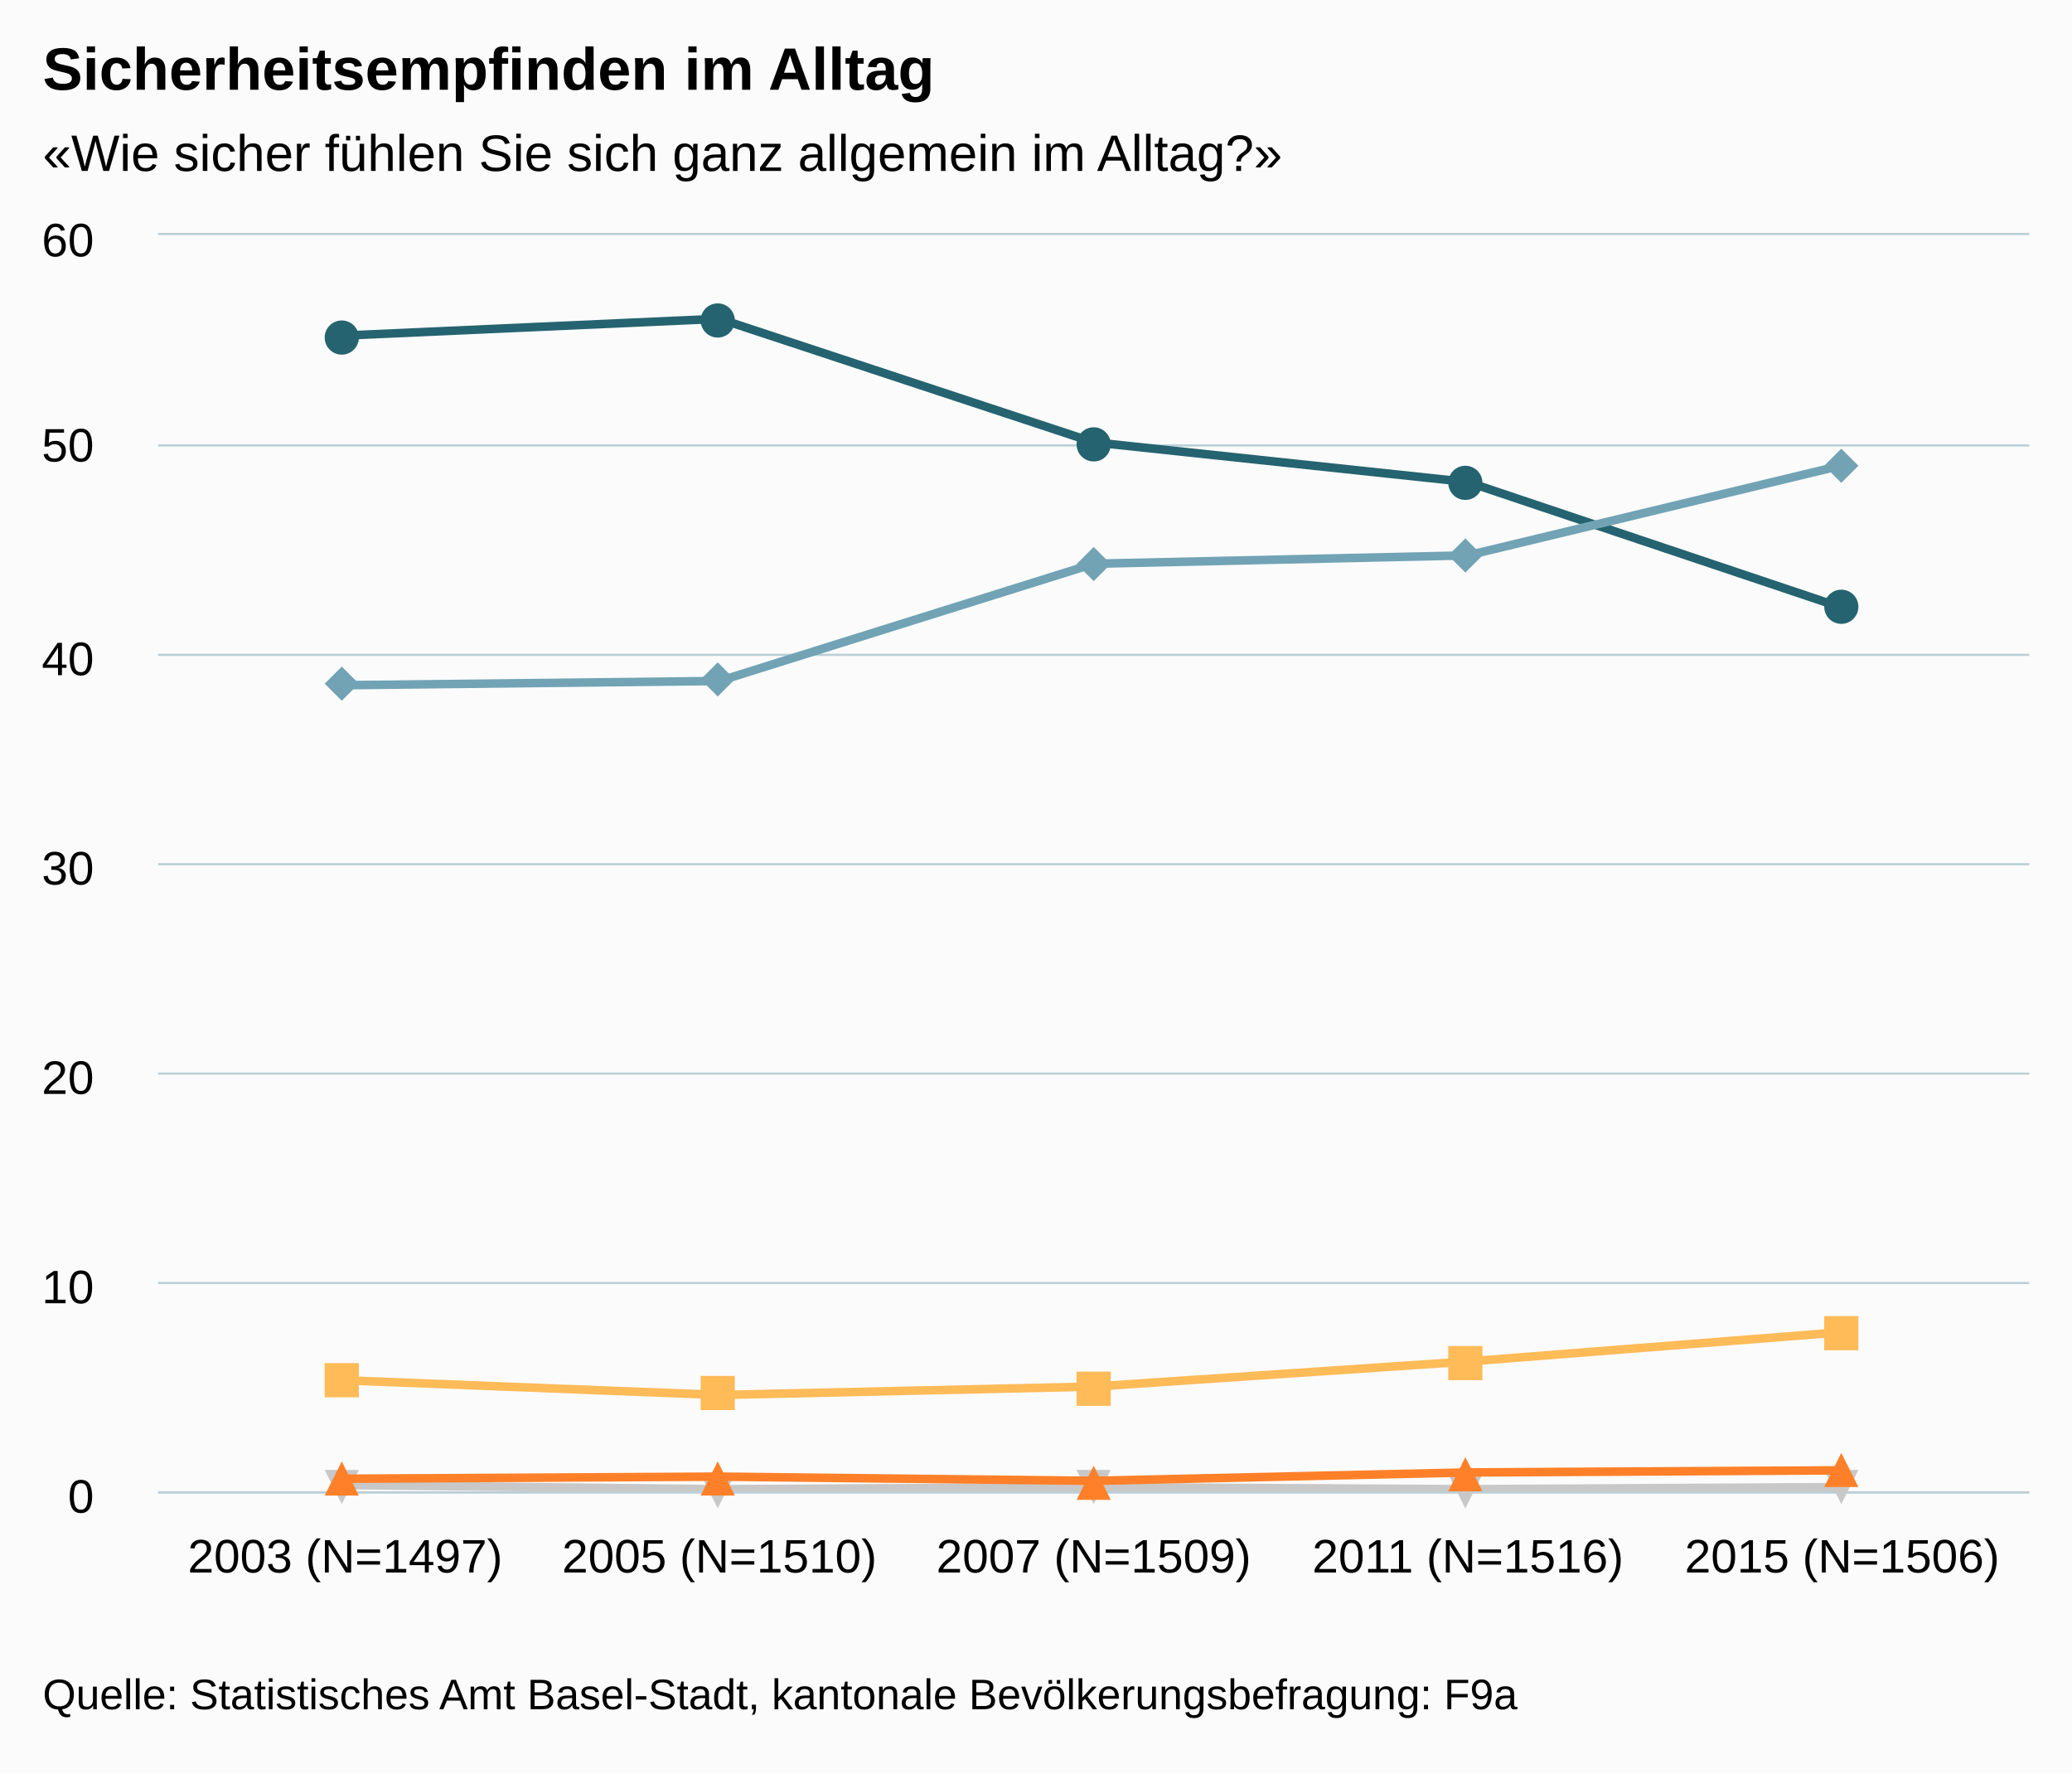
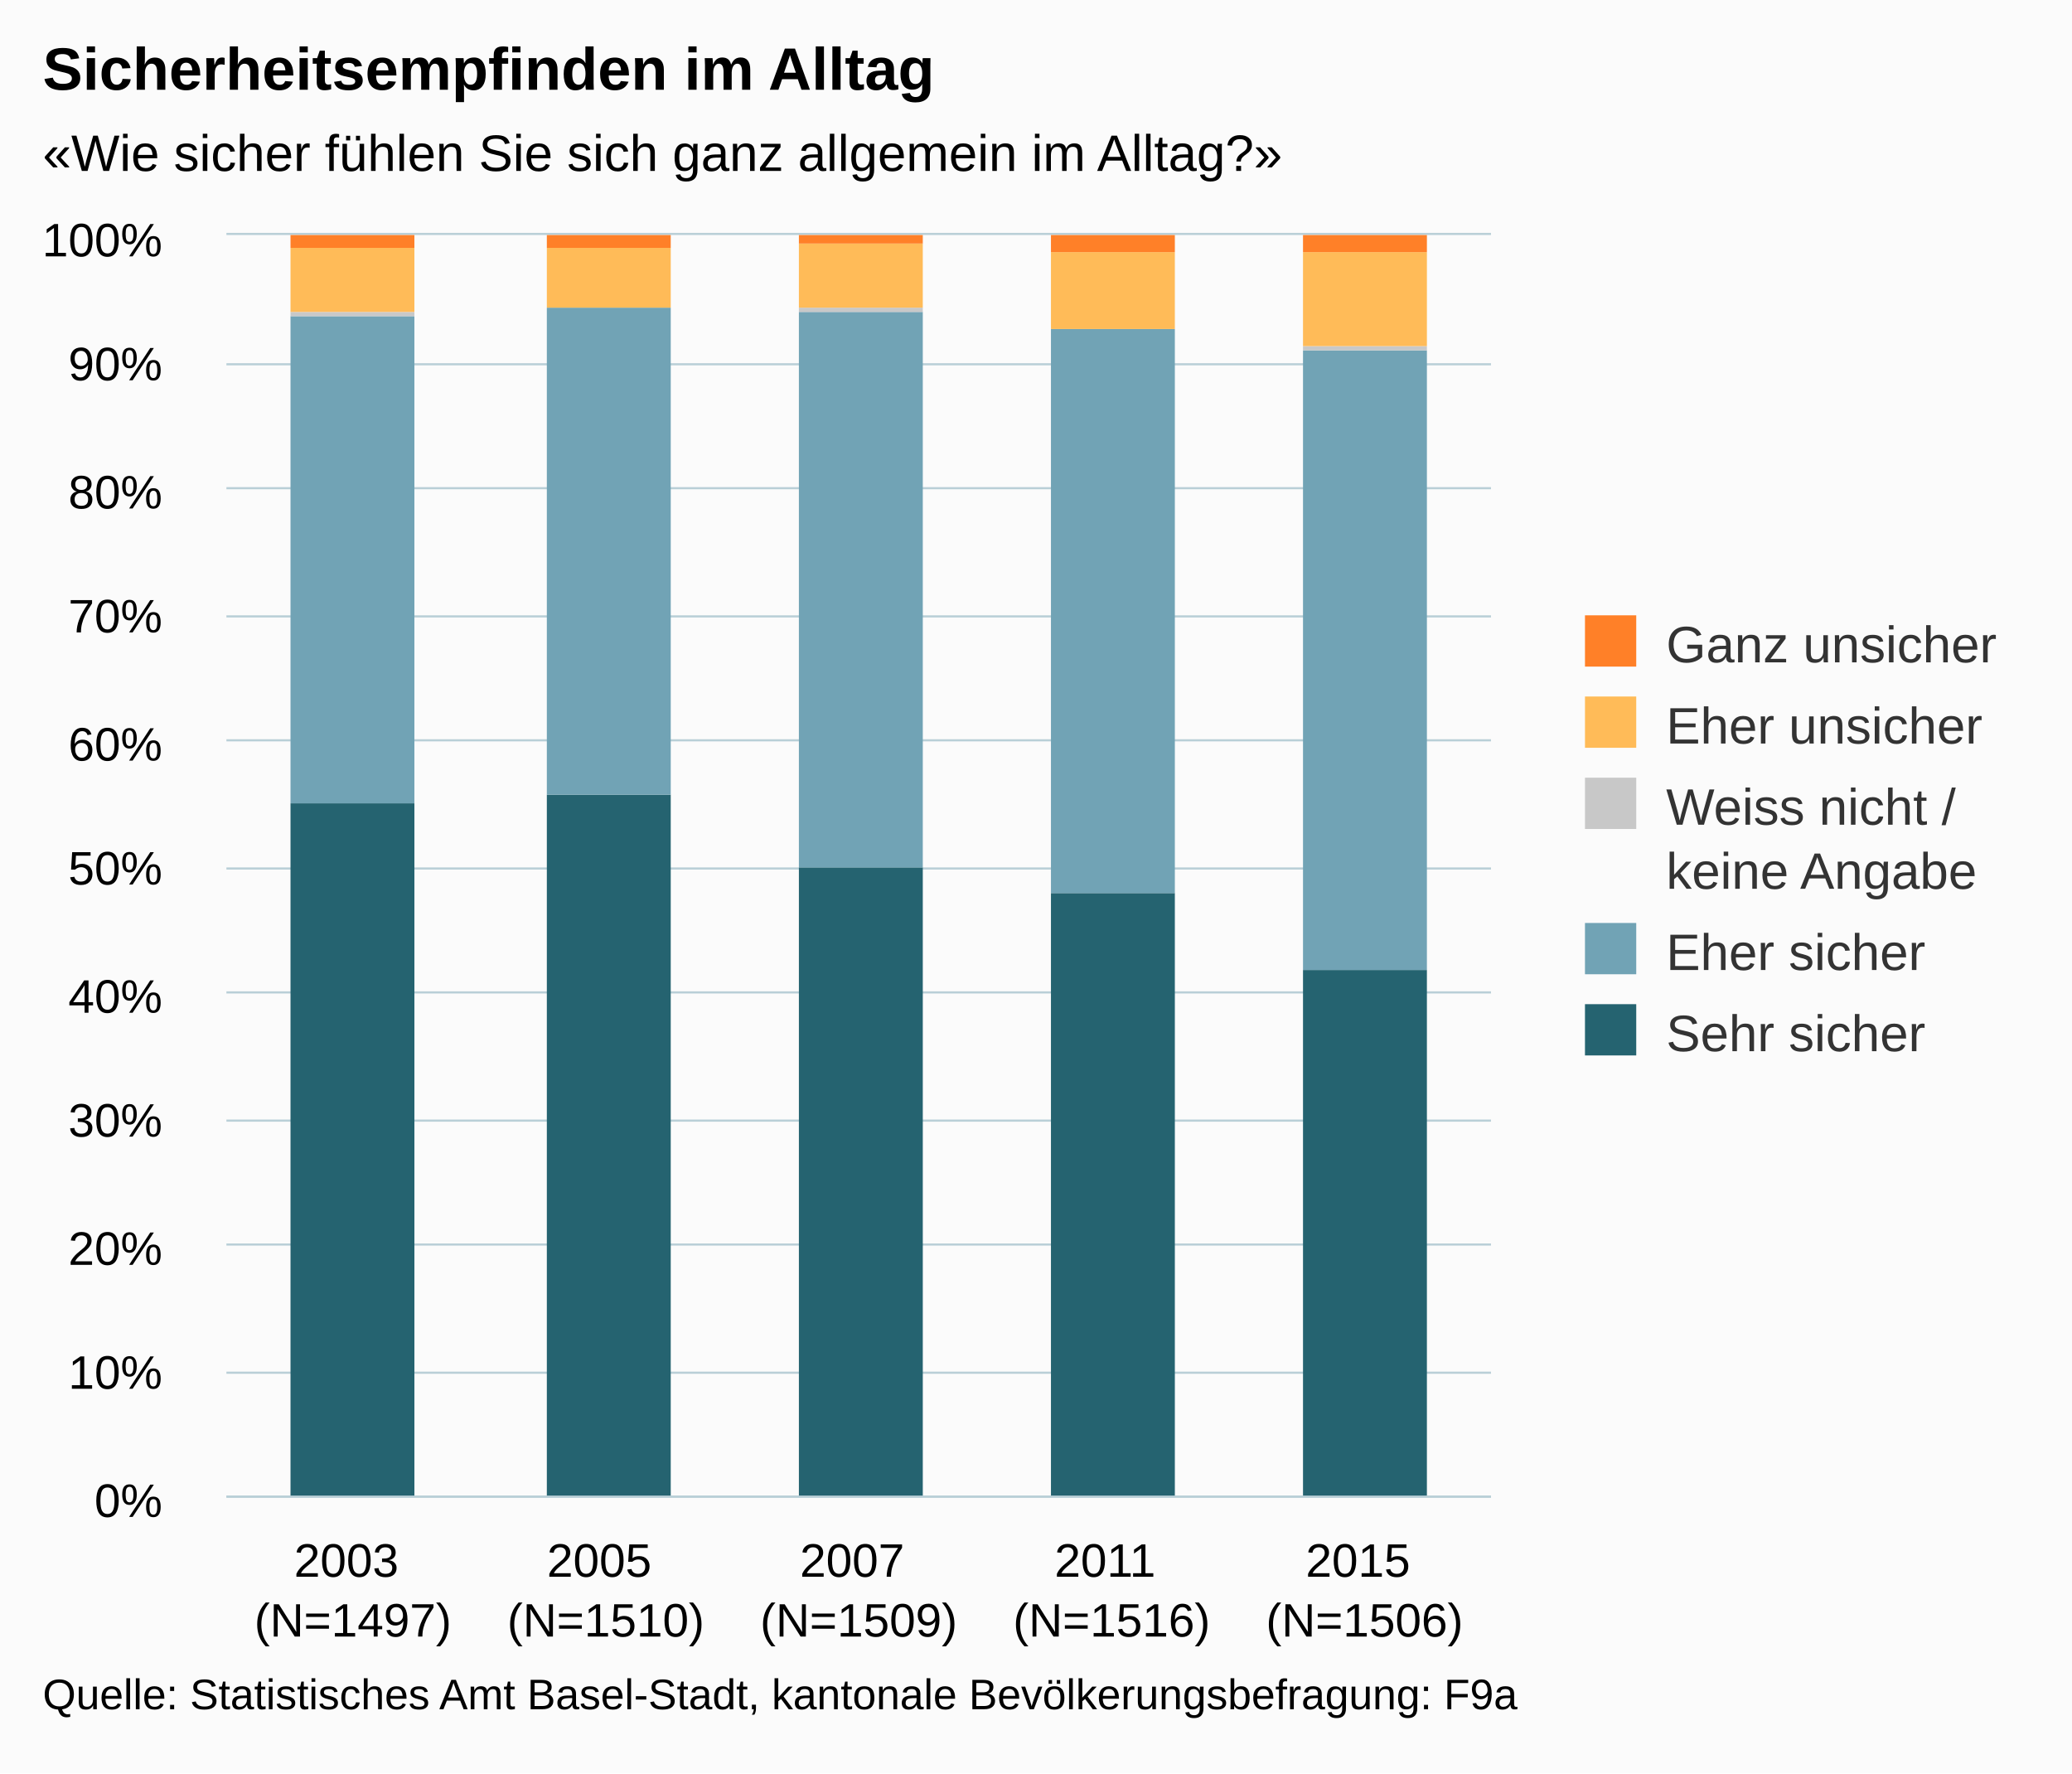
<svg xmlns="http://www.w3.org/2000/svg" version="1.1" class="highcharts-root" style="font-family:arial;font-size:12px;" viewBox="0 0 485 415">
  <defs>
    <clipPath>
-       <rect x="0" y="0" width="438" height="294" fill="none" />
+       <rect x="0" y="0" width="296" height="295" fill="none" />
    </clipPath>
    <clipPath id="a">
-       <rect x="0" y="0" width="438" height="294" fill="none" />
+       <rect x="0" y="0" width="296" height="295" fill="none" />
    </clipPath>
  </defs>
  <rect fill="#fbfbfb" class="highcharts-background" x="0" y="0" width="485" height="415" rx="0" ry="0" />
-   <rect fill="none" class="highcharts-plot-background" x="37" y="55" width="438" height="294" />
+   <rect fill="none" class="highcharts-plot-background" x="53" y="55" width="296" height="295" />
  <g class="highcharts-pane-group" />
  <g class="highcharts-grid highcharts-xaxis-grid ">
-     <path fill="none" class="highcharts-grid-line" d="M 124.5 55 L 124.5 349" opacity="1" />
-     <path fill="none" class="highcharts-grid-line" d="M 211.5 55 L 211.5 349" opacity="1" />
-     <path fill="none" class="highcharts-grid-line" d="M 299.5 55 L 299.5 349" opacity="1" />
-     <path fill="none" class="highcharts-grid-line" d="M 386.5 55 L 386.5 349" opacity="1" />
-     <path fill="none" class="highcharts-grid-line" d="M 474.5 55 L 474.5 349" opacity="1" />
-     <path fill="none" class="highcharts-grid-line" d="M 36.5 55 L 36.5 349" opacity="1" />
+     <path fill="none" class="highcharts-grid-line" d="M 111.5 55 L 111.5 350" opacity="1" />
+     <path fill="none" class="highcharts-grid-line" d="M 170.5 55 L 170.5 350" opacity="1" />
+     <path fill="none" class="highcharts-grid-line" d="M 230.5 55 L 230.5 350" opacity="1" />
+     <path fill="none" class="highcharts-grid-line" d="M 289.5 55 L 289.5 350" opacity="1" />
+     <path fill="none" class="highcharts-grid-line" d="M 348.5 55 L 348.5 350" opacity="1" />
+     <path fill="none" class="highcharts-grid-line" d="M 52.5 55 L 52.5 350" opacity="1" />
  </g>
  <g class="highcharts-grid highcharts-yaxis-grid ">
-     <path fill="none" stroke="#B9CFD7" stroke-width="0.5" class="highcharts-grid-line" d="M 37 349.25 L 475 349.25" opacity="1" />
-     <path fill="none" stroke="#B9CFD7" stroke-width="0.5" class="highcharts-grid-line" d="M 37 300.25 L 475 300.25" opacity="1" />
-     <path fill="none" stroke="#B9CFD7" stroke-width="0.5" class="highcharts-grid-line" d="M 37 251.25 L 475 251.25" opacity="1" />
-     <path fill="none" stroke="#B9CFD7" stroke-width="0.5" class="highcharts-grid-line" d="M 37 202.25 L 475 202.25" opacity="1" />
-     <path fill="none" stroke="#B9CFD7" stroke-width="0.5" class="highcharts-grid-line" d="M 37 153.25 L 475 153.25" opacity="1" />
-     <path fill="none" stroke="#B9CFD7" stroke-width="0.5" class="highcharts-grid-line" d="M 37 104.25 L 475 104.25" opacity="1" />
-     <path fill="none" stroke="#B9CFD7" stroke-width="0.5" class="highcharts-grid-line" d="M 37 54.75 L 475 54.75" opacity="1" />
+     <path fill="none" stroke="#B9CFD7" stroke-width="0.5" class="highcharts-grid-line" d="M 53 350.25 L 349 350.25" opacity="1" />
+     <path fill="none" stroke="#B9CFD7" stroke-width="0.5" class="highcharts-grid-line" d="M 53 321.25 L 349 321.25" opacity="1" />
+     <path fill="none" stroke="#B9CFD7" stroke-width="0.5" class="highcharts-grid-line" d="M 53 291.25 L 349 291.25" opacity="1" />
+     <path fill="none" stroke="#B9CFD7" stroke-width="0.5" class="highcharts-grid-line" d="M 53 262.25 L 349 262.25" opacity="1" />
+     <path fill="none" stroke="#B9CFD7" stroke-width="0.5" class="highcharts-grid-line" d="M 53 232.25 L 349 232.25" opacity="1" />
+     <path fill="none" stroke="#B9CFD7" stroke-width="0.5" class="highcharts-grid-line" d="M 53 203.25 L 349 203.25" opacity="1" />
+     <path fill="none" stroke="#B9CFD7" stroke-width="0.5" class="highcharts-grid-line" d="M 53 173.25 L 349 173.25" opacity="1" />
+     <path fill="none" stroke="#B9CFD7" stroke-width="0.5" class="highcharts-grid-line" d="M 53 144.25 L 349 144.25" opacity="1" />
+     <path fill="none" stroke="#B9CFD7" stroke-width="0.5" class="highcharts-grid-line" d="M 53 114.25 L 349 114.25" opacity="1" />
+     <path fill="none" stroke="#B9CFD7" stroke-width="0.5" class="highcharts-grid-line" d="M 53 85.25 L 349 85.25" opacity="1" />
+     <path fill="none" stroke="#B9CFD7" stroke-width="0.5" class="highcharts-grid-line" d="M 53 54.75 L 349 54.75" opacity="1" />
  </g>
-   <rect fill="none" class="highcharts-plot-border" x="37" y="55" width="438" height="294" />
+   <rect fill="none" class="highcharts-plot-border" x="53" y="55" width="296" height="295" />
  <g class="highcharts-axis highcharts-xaxis ">
-     <path fill="none" class="highcharts-axis-line" stroke="#B9CFD7" stroke-width="0.5" d="M 37 349.25 L 475 349.25" />
+     <path fill="none" class="highcharts-axis-line" stroke="#B9CFD7" stroke-width="0.5" d="M 53 350.25 L 349 350.25" />
  </g>
  <g class="highcharts-axis highcharts-yaxis ">
-     <path fill="none" class="highcharts-axis-line" d="M 37 55 L 37 349" />
+     <path fill="none" class="highcharts-axis-line" d="M 53 55 L 53 350" />
  </g>
  <g class="highcharts-series-group">
-     <g class="highcharts-series highcharts-series-0 highcharts-line-series highcharts-color-undefined " transform="translate(37,55) scale(1 1)" clip-path="url(#a)">
-       <path fill="none" d="M 43.8 23.52 L 131.4 19.6 L 219 48.51 L 306.6 57.82 L 394.2 87.22" class="highcharts-graph" stroke="#256370" stroke-width="2" stroke-linejoin="round" stroke-linecap="round" />
+     <g class="highcharts-series highcharts-series-0 highcharts-column-series highcharts-color-undefined " transform="translate(53,55) scale(1 1)" clip-path="url(#a)">
+       <rect x="15" y="133" width="29" height="163" fill="#256370" class="highcharts-point" />
+       <rect x="75" y="131" width="29" height="165" fill="#256370" class="highcharts-point" />
+       <rect x="134" y="148" width="29" height="148" fill="#256370" class="highcharts-point" />
+       <rect x="193" y="154" width="29" height="142" fill="#256370" class="highcharts-point" />
+       <rect x="252" y="172" width="29" height="124" fill="#256370" class="highcharts-point" />
    </g>
-     <g class="highcharts-markers highcharts-series-0 highcharts-line-series highcharts-color-undefined " transform="translate(37,55) scale(1 1)" clip-path="none">
-       <path fill="#256370" d="M 47 24 A 4 4 0 1 1 47 23.996 Z" class="highcharts-point" />
-       <path fill="#256370" d="M 135 20 A 4 4 0 1 1 135 19.996 Z" class="highcharts-point" />
-       <path fill="#256370" d="M 223 49 A 4 4 0 1 1 223 48.996 Z" class="highcharts-point" />
-       <path fill="#256370" d="M 310 58 A 4 4 0 1 1 310 57.996 Z" class="highcharts-point" />
-       <path fill="#256370" d="M 398 87 A 4 4 0 1 1 398 86.996 Z" class="highcharts-point" />
+     <g class="highcharts-markers highcharts-series-0 highcharts-column-series highcharts-color-undefined " transform="translate(53,55) scale(1 1)" clip-path="none" />
+     <g class="highcharts-series highcharts-series-1 highcharts-column-series highcharts-color-undefined " transform="translate(53,55) scale(1 1)" clip-path="url(#a)">
+       <rect x="15" y="19" width="29" height="114" fill="#71A3B5" class="highcharts-point" />
+       <rect x="75" y="17" width="29" height="114" fill="#71A3B5" class="highcharts-point" />
+       <rect x="134" y="18" width="29" height="130" fill="#71A3B5" class="highcharts-point" />
+       <rect x="193" y="22" width="29" height="132" fill="#71A3B5" class="highcharts-point" />
+       <rect x="252" y="27" width="29" height="145" fill="#71A3B5" class="highcharts-point" />
    </g>
-     <g class="highcharts-series highcharts-series-1 highcharts-line-series highcharts-color-undefined " transform="translate(37,55) scale(1 1)" clip-path="url(#a)">
-       <path fill="none" d="M 43.8 105.35 L 131.4 104.37 L 219 76.93 L 306.6 74.97 L 394.2 53.9" class="highcharts-graph" stroke="#71A3B5" stroke-width="2" stroke-linejoin="round" stroke-linecap="round" />
+     <g class="highcharts-markers highcharts-series-1 highcharts-column-series highcharts-color-undefined " transform="translate(53,55) scale(1 1)" clip-path="none" />
+     <g class="highcharts-series highcharts-series-2 highcharts-column-series highcharts-color-undefined " transform="translate(53,55) scale(1 1)" clip-path="url(#a)">
+       <rect x="15" y="18" width="29" height="1" fill="#C8C8C8" class="highcharts-point" />
+       <rect x="75" y="17" width="29" height="0" fill="#C8C8C8" class="highcharts-point" />
+       <rect x="134" y="17" width="29" height="1" fill="#C8C8C8" class="highcharts-point" />
+       <rect x="193" y="22" width="29" height="0" fill="#C8C8C8" class="highcharts-point" />
+       <rect x="252" y="26" width="29" height="1" fill="#C8C8C8" class="highcharts-point" />
    </g>
-     <g class="highcharts-markers highcharts-series-1 highcharts-line-series highcharts-color-undefined " transform="translate(37,55) scale(1 1)" clip-path="none">
-       <path fill="#71A3B5" d="M 43 101 L 47 105 43 109 39 105 Z" class="highcharts-point" />
-       <path fill="#71A3B5" d="M 131 100 L 135 104 131 108 127 104 Z" class="highcharts-point" />
-       <path fill="#71A3B5" d="M 219 73 L 223 77 219 81 215 77 Z" class="highcharts-point" />
-       <path fill="#71A3B5" d="M 306 71 L 310 75 306 79 302 75 Z" class="highcharts-point" />
-       <path fill="#71A3B5" d="M 394 50 L 398 54 394 58 390 54 Z" class="highcharts-point" />
+     <g class="highcharts-markers highcharts-series-2 highcharts-column-series highcharts-color-undefined " transform="translate(53,55) scale(1 1)" clip-path="none" />
+     <g class="highcharts-series highcharts-series-3 highcharts-column-series highcharts-color-undefined " transform="translate(53,55) scale(1 1)" clip-path="url(#a)">
+       <rect x="15" y="3" width="29" height="15" fill="#FFBB58" class="highcharts-point" />
+       <rect x="75" y="3" width="29" height="14" fill="#FFBB58" class="highcharts-point" />
+       <rect x="134" y="2" width="29" height="15" fill="#FFBB58" class="highcharts-point" />
+       <rect x="193" y="4" width="29" height="18" fill="#FFBB58" class="highcharts-point" />
+       <rect x="252" y="4" width="29" height="22" fill="#FFBB58" class="highcharts-point" />
    </g>
-     <g class="highcharts-series highcharts-series-2 highcharts-line-series highcharts-color-undefined " transform="translate(37,55) scale(1 1)" clip-path="url(#a)">
-       <path fill="none" d="M 43.8 292.53 L 131.4 293.51 L 219 293.02 L 306.6 293.51 L 394.2 293.02" class="highcharts-graph" stroke="#C8C8C8" stroke-width="2" stroke-linejoin="round" stroke-linecap="round" />
+     <g class="highcharts-markers highcharts-series-3 highcharts-column-series highcharts-color-undefined " transform="translate(53,55) scale(1 1)" clip-path="none" />
+     <g class="highcharts-series highcharts-series-4 highcharts-column-series highcharts-color-undefined " transform="translate(53,55) scale(1 1)" clip-path="url(#a)">
+       <rect x="15" y="0" width="29" height="3" fill="#FF8028" class="highcharts-point" />
+       <rect x="75" y="0" width="29" height="3" fill="#FF8028" class="highcharts-point" />
+       <rect x="134" y="0" width="29" height="2" fill="#FF8028" class="highcharts-point" />
+       <rect x="193" y="0" width="29" height="4" fill="#FF8028" class="highcharts-point" />
+       <rect x="252" y="0" width="29" height="4" fill="#FF8028" class="highcharts-point" />
    </g>
-     <g class="highcharts-markers highcharts-series-2 highcharts-line-series highcharts-color-undefined " transform="translate(37,55) scale(1 1)" clip-path="none">
-       <path fill="#C8C8C8" d="M 39 289 L 47 289 43 297 Z" class="highcharts-point" />
-       <path fill="#C8C8C8" d="M 127 290 L 135 290 131 298 Z" class="highcharts-point" />
-       <path fill="#C8C8C8" d="M 215 289 L 223 289 219 297 Z" class="highcharts-point" />
-       <path fill="#C8C8C8" d="M 302 290 L 310 290 306 298 Z" class="highcharts-point" />
-       <path fill="#C8C8C8" d="M 390 289 L 398 289 394 297 Z" class="highcharts-point" />
-     </g>
-     <g class="highcharts-series highcharts-series-3 highcharts-line-series highcharts-color-undefined " transform="translate(37,55) scale(1 1)" clip-path="url(#a)">
-       <path fill="none" d="M 43.8 268.03 L 131.4 271.46 L 219 269.5 L 306.6 263.62 L 394.2 256.76" class="highcharts-graph" stroke="#FFBB58" stroke-width="2" stroke-linejoin="round" stroke-linecap="round" />
-     </g>
-     <g class="highcharts-markers highcharts-series-3 highcharts-line-series highcharts-color-undefined " transform="translate(37,55) scale(1 1)" clip-path="none">
-       <path fill="#FFBB58" d="M 39 264 L 47 264 47 272 39 272 Z" class="highcharts-point" />
-       <path fill="#FFBB58" d="M 127 267 L 135 267 135 275 127 275 Z" class="highcharts-point" />
-       <path fill="#FFBB58" d="M 215 266 L 223 266 223 274 215 274 Z" class="highcharts-point" />
-       <path fill="#FFBB58" d="M 302 260 L 310 260 310 268 302 268 Z" class="highcharts-point" />
-       <path fill="#FFBB58" d="M 390 253 L 398 253 398 261 390 261 Z" class="highcharts-point" />
-     </g>
-     <g class="highcharts-series highcharts-series-4 highcharts-line-series highcharts-color-undefined " transform="translate(37,55) scale(1 1)" clip-path="url(#a)">
-       <path fill="none" d="M 43.8 291.06 L 131.4 290.57 L 219 291.55 L 306.6 289.59 L 394.2 289.1" class="highcharts-graph" stroke="#FF8028" stroke-width="2" stroke-linejoin="round" stroke-linecap="round" />
-     </g>
-     <g class="highcharts-markers highcharts-series-4 highcharts-line-series highcharts-color-undefined " transform="translate(37,55) scale(1 1)" clip-path="none">
-       <path fill="#FF8028" d="M 43 287 L 47 295 39 295 Z" class="highcharts-point" />
-       <path fill="#FF8028" d="M 131 287 L 135 295 127 295 Z" class="highcharts-point" />
-       <path fill="#FF8028" d="M 219 288 L 223 296 215 296 Z" class="highcharts-point" />
-       <path fill="#FF8028" d="M 306 286 L 310 294 302 294 Z" class="highcharts-point" />
-       <path fill="#FF8028" d="M 394 285 L 398 293 390 293 Z" class="highcharts-point" />
-     </g>
+     <g class="highcharts-markers highcharts-series-4 highcharts-column-series highcharts-color-undefined " transform="translate(53,55) scale(1 1)" clip-path="none" />
  </g>
  <text x="10" text-anchor="start" class="highcharts-title" style="color:#000000;font-size:14px;font-weight:bold;fill:#000000;" y="21">
    <tspan>Sicherheitsempfinden im Alltag</tspan>
  </text>
-   <text x="10" text-anchor="start" class="highcharts-subtitle" style="color:#000000;font-size:12px;font-weight:normal;font-family:arial;fill:#000000;" y="40">
+   <text x="10" text-anchor="start" class="highcharts-subtitle" style="color:#000000;font-size:12px;fill:#000000;" y="40">
    <tspan>«Wie sicher fühlen Sie sich ganz allgemein im Alltag?»</tspan>
  </text>
+   <g class="highcharts-legend" transform="translate(361,137)">
+     <rect fill="none" class="highcharts-legend-box" rx="0" ry="0" x="0" y="0" width="114" height="121" visibility="visible" />
+     <g>
+       <g>
+         <g class="highcharts-legend-item highcharts-column-series highcharts-color-undefined highcharts-series-4" transform="translate(8,3)">
+           <text x="21" style="color:#333333;font-size:12px;font-weight:normal;cursor:pointer;fill:#333333;" text-anchor="start" y="15">
+             <tspan>Ganz unsicher</tspan>
+           </text>
+           <rect x="2" y="4" width="12" height="12" fill="#FF8028" class="highcharts-point" />
+         </g>
+         <g class="highcharts-legend-item highcharts-column-series highcharts-color-undefined highcharts-series-3" transform="translate(8,22)">
+           <text x="21" y="15" style="color:#333333;font-size:12px;font-weight:normal;cursor:pointer;fill:#333333;" text-anchor="start">
+             <tspan>Eher unsicher</tspan>
+           </text>
+           <rect x="2" y="4" width="12" height="12" fill="#FFBB58" class="highcharts-point" />
+         </g>
+         <g class="highcharts-legend-item highcharts-column-series highcharts-color-undefined highcharts-series-2" transform="translate(8,41)">
+           <text x="21" y="15" style="color:#333333;font-size:12px;font-weight:normal;cursor:pointer;fill:#333333;" text-anchor="start">
+             <tspan>Weiss nicht /</tspan>
+             <tspan x="21" dy="15">keine Angabe</tspan>
+           </text>
+           <rect x="2" y="4" width="12" height="12" fill="#C8C8C8" class="highcharts-point" />
+         </g>
+         <g class="highcharts-legend-item highcharts-column-series highcharts-color-undefined highcharts-series-1" transform="translate(8,75)">
+           <text x="21" y="15" style="color:#333333;font-size:12px;font-weight:normal;cursor:pointer;fill:#333333;" text-anchor="start">
+             <tspan>Eher sicher</tspan>
+           </text>
+           <rect x="2" y="4" width="12" height="12" fill="#71A3B5" class="highcharts-point" />
+         </g>
+         <g class="highcharts-legend-item highcharts-column-series highcharts-color-undefined highcharts-series-0" transform="translate(8,94)">
+           <text x="21" y="15" style="color:#333333;font-size:12px;font-weight:normal;cursor:pointer;fill:#333333;" text-anchor="start">
+             <tspan>Sehr sicher</tspan>
+           </text>
+           <rect x="2" y="4" width="12" height="12" fill="#256370" class="highcharts-point" />
+         </g>
+       </g>
+     </g>
+   </g>
  <g class="highcharts-axis-labels highcharts-xaxis-labels ">
-     <text x="80.8" style="color:#000000;cursor:default;font-size:11px;fill:#000000;" text-anchor="middle" transform="translate(0,0)" y="368" opacity="1">
-       <tspan>2003 (N=1497)</tspan>
+     <text x="82.6" style="color:#000000;cursor:default;font-size:11px;fill:#000000;" text-anchor="middle" transform="translate(0,0)" y="369" opacity="1">
+       <tspan>2003</tspan>
+       <tspan x="82.6" dy="14">(N=1497)</tspan>
    </text>
-     <text x="168.4" style="color:#000000;cursor:default;font-size:11px;fill:#000000;" text-anchor="middle" transform="translate(0,0)" y="368" opacity="1">
-       <tspan>2005 (N=1510)</tspan>
+     <text x="141.8" style="color:#000000;cursor:default;font-size:11px;fill:#000000;" text-anchor="middle" transform="translate(0,0)" y="369" opacity="1">
+       <tspan>2005</tspan>
+       <tspan x="141.8" dy="14">(N=1510)</tspan>
    </text>
-     <text x="256" style="color:#000000;cursor:default;font-size:11px;fill:#000000;" text-anchor="middle" transform="translate(0,0)" y="368" opacity="1">
-       <tspan>2007 (N=1509)</tspan>
+     <text x="201" style="color:#000000;cursor:default;font-size:11px;fill:#000000;" text-anchor="middle" transform="translate(0,0)" y="369" opacity="1">
+       <tspan>2007</tspan>
+       <tspan x="201" dy="14">(N=1509)</tspan>
    </text>
-     <text x="343.6" style="color:#000000;cursor:default;font-size:11px;fill:#000000;" text-anchor="middle" transform="translate(0,0)" y="368" opacity="1">
-       <tspan>2011 (N=1516)</tspan>
+     <text x="260.2" style="color:#000000;cursor:default;font-size:11px;fill:#000000;" text-anchor="middle" transform="translate(0,0)" y="369" opacity="1">
+       <tspan>2011</tspan>
+       <tspan x="260.2" dy="14">(N=1516)</tspan>
    </text>
-     <text x="431.2" style="color:#000000;cursor:default;font-size:11px;fill:#000000;" text-anchor="middle" transform="translate(0,0)" y="368" opacity="1">
-       <tspan>2015 (N=1506)</tspan>
+     <text x="319.4" style="color:#000000;cursor:default;font-size:11px;fill:#000000;" text-anchor="middle" transform="translate(0,0)" y="369" opacity="1">
+       <tspan>2015</tspan>
+       <tspan x="319.4" dy="14">(N=1506)</tspan>
    </text>
  </g>
  <g class="highcharts-axis-labels highcharts-yaxis-labels ">
-     <text x="22" style="color:#000000;cursor:default;font-size:11px;fill:#000000;" text-anchor="end" transform="translate(0,0)" y="354" opacity="1">
-       <tspan>0</tspan>
+     <text x="38" style="color:#000000;cursor:default;font-size:11px;fill:#000000;" text-anchor="end" transform="translate(0,0)" y="355" opacity="1">
+       <tspan>0%</tspan>
    </text>
-     <text x="22" style="color:#000000;cursor:default;font-size:11px;fill:#000000;" text-anchor="end" transform="translate(0,0)" y="305" opacity="1">
-       <tspan>10</tspan>
+     <text x="38" style="color:#000000;cursor:default;font-size:11px;fill:#000000;" text-anchor="end" transform="translate(0,0)" y="325" opacity="1">
+       <tspan>10%</tspan>
    </text>
-     <text x="22" style="color:#000000;cursor:default;font-size:11px;fill:#000000;" text-anchor="end" transform="translate(0,0)" y="256" opacity="1">
-       <tspan>20</tspan>
+     <text x="38" style="color:#000000;cursor:default;font-size:11px;fill:#000000;" text-anchor="end" transform="translate(0,0)" y="296" opacity="1">
+       <tspan>20%</tspan>
    </text>
-     <text x="22" style="color:#000000;cursor:default;font-size:11px;fill:#000000;" text-anchor="end" transform="translate(0,0)" y="207" opacity="1">
-       <tspan>30</tspan>
+     <text x="38" style="color:#000000;cursor:default;font-size:11px;fill:#000000;" text-anchor="end" transform="translate(0,0)" y="266" opacity="1">
+       <tspan>30%</tspan>
    </text>
-     <text x="22" style="color:#000000;cursor:default;font-size:11px;fill:#000000;" text-anchor="end" transform="translate(0,0)" y="158" opacity="1">
-       <tspan>40</tspan>
+     <text x="38" style="color:#000000;cursor:default;font-size:11px;fill:#000000;" text-anchor="end" transform="translate(0,0)" y="237" opacity="1">
+       <tspan>40%</tspan>
    </text>
-     <text x="22" style="color:#000000;cursor:default;font-size:11px;fill:#000000;" text-anchor="end" transform="translate(0,0)" y="108" opacity="1">
-       <tspan>50</tspan>
+     <text x="38" style="color:#000000;cursor:default;font-size:11px;fill:#000000;" text-anchor="end" transform="translate(0,0)" y="207" opacity="1">
+       <tspan>50%</tspan>
    </text>
-     <text x="22" style="color:#000000;cursor:default;font-size:11px;fill:#000000;" text-anchor="end" transform="translate(0,0)" y="60" opacity="1">
-       <tspan>60</tspan>
+     <text x="38" style="color:#000000;cursor:default;font-size:11px;fill:#000000;" text-anchor="end" transform="translate(0,0)" y="178" opacity="1">
+       <tspan>60%</tspan>
+     </text>
+     <text x="38" style="color:#000000;cursor:default;font-size:11px;fill:#000000;" text-anchor="end" transform="translate(0,0)" y="148" opacity="1">
+       <tspan>70%</tspan>
+     </text>
+     <text x="38" style="color:#000000;cursor:default;font-size:11px;fill:#000000;" text-anchor="end" transform="translate(0,0)" y="119" opacity="1">
+       <tspan>80%</tspan>
+     </text>
+     <text x="38" style="color:#000000;cursor:default;font-size:11px;fill:#000000;" text-anchor="end" transform="translate(0,0)" y="89" opacity="1">
+       <tspan>90%</tspan>
+     </text>
+     <text x="38" style="color:#000000;cursor:default;font-size:11px;fill:#000000;" text-anchor="end" transform="translate(0,0)" y="60" opacity="1">
+       <tspan>100%</tspan>
    </text>
  </g>
  <text x="10" class="highcharts-credits" text-anchor="start" style="cursor:default;color:#000000;font-size:10px;fill:#000000;" y="400">
    <tspan>Quelle: Statistisches Amt Basel-Stadt, kantonale Bevölkerungsbefragung: F9a</tspan>
  </text>
</svg>
